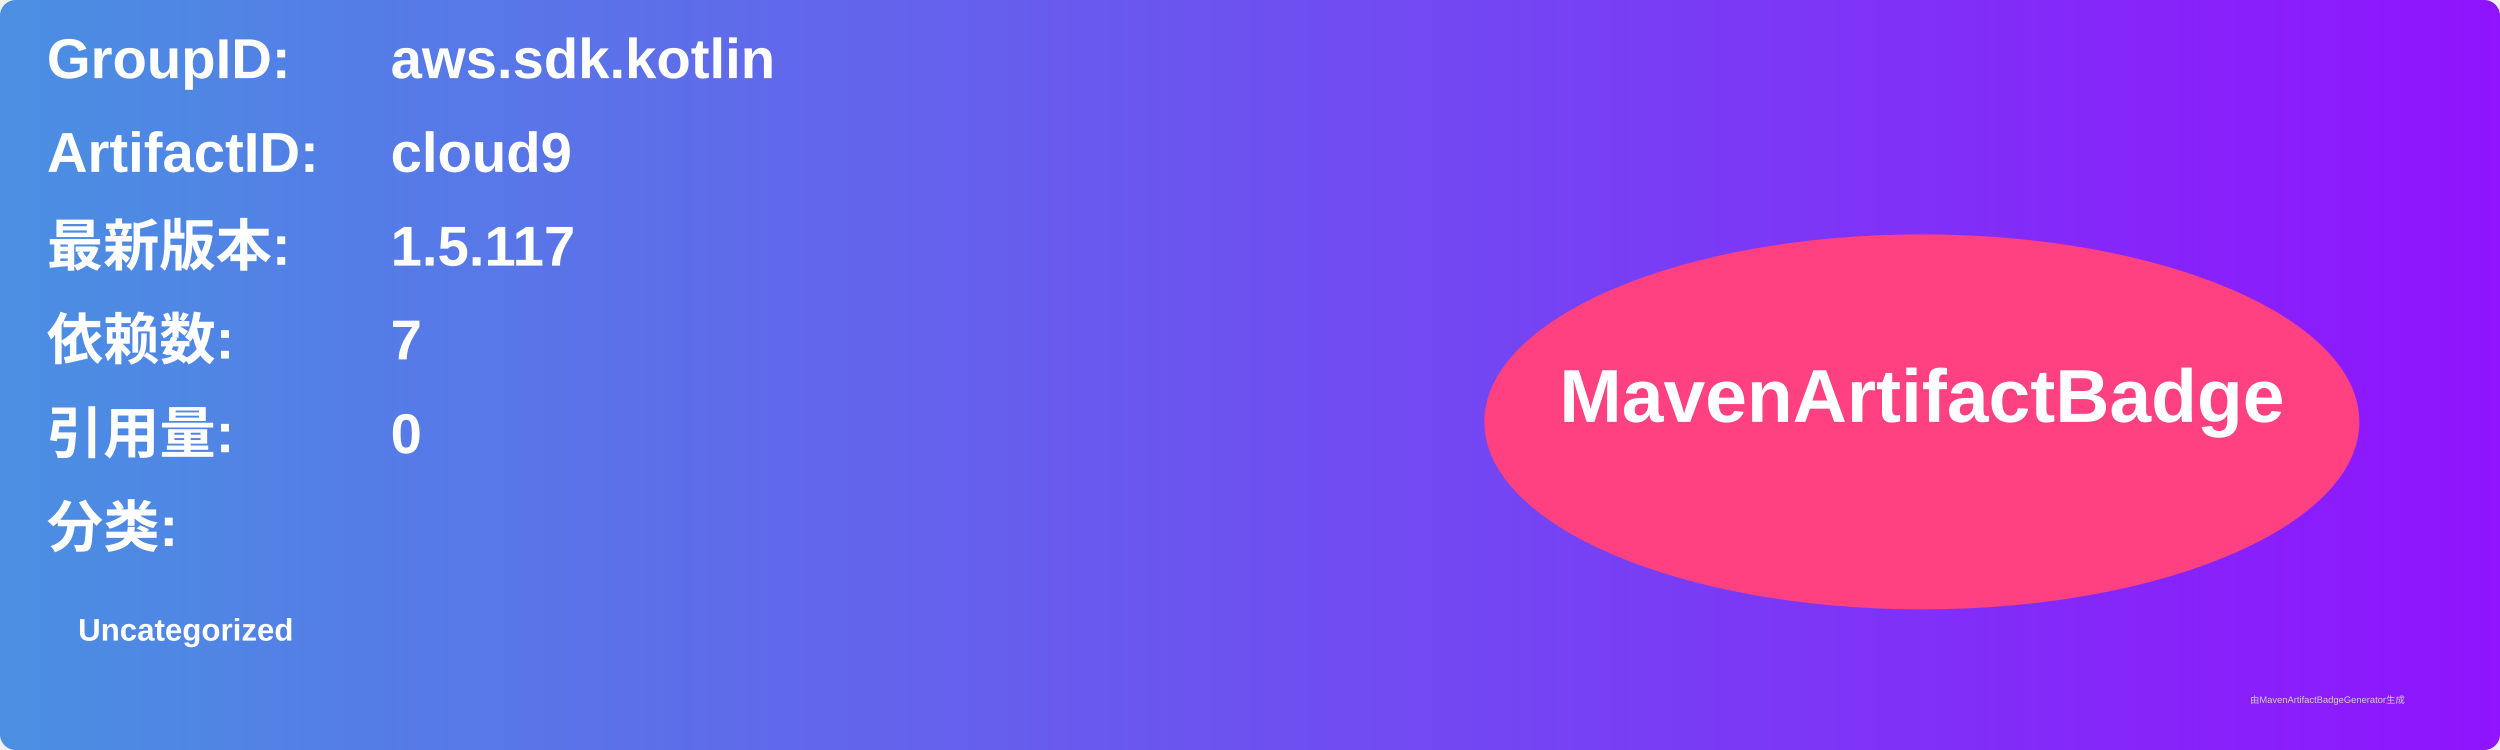
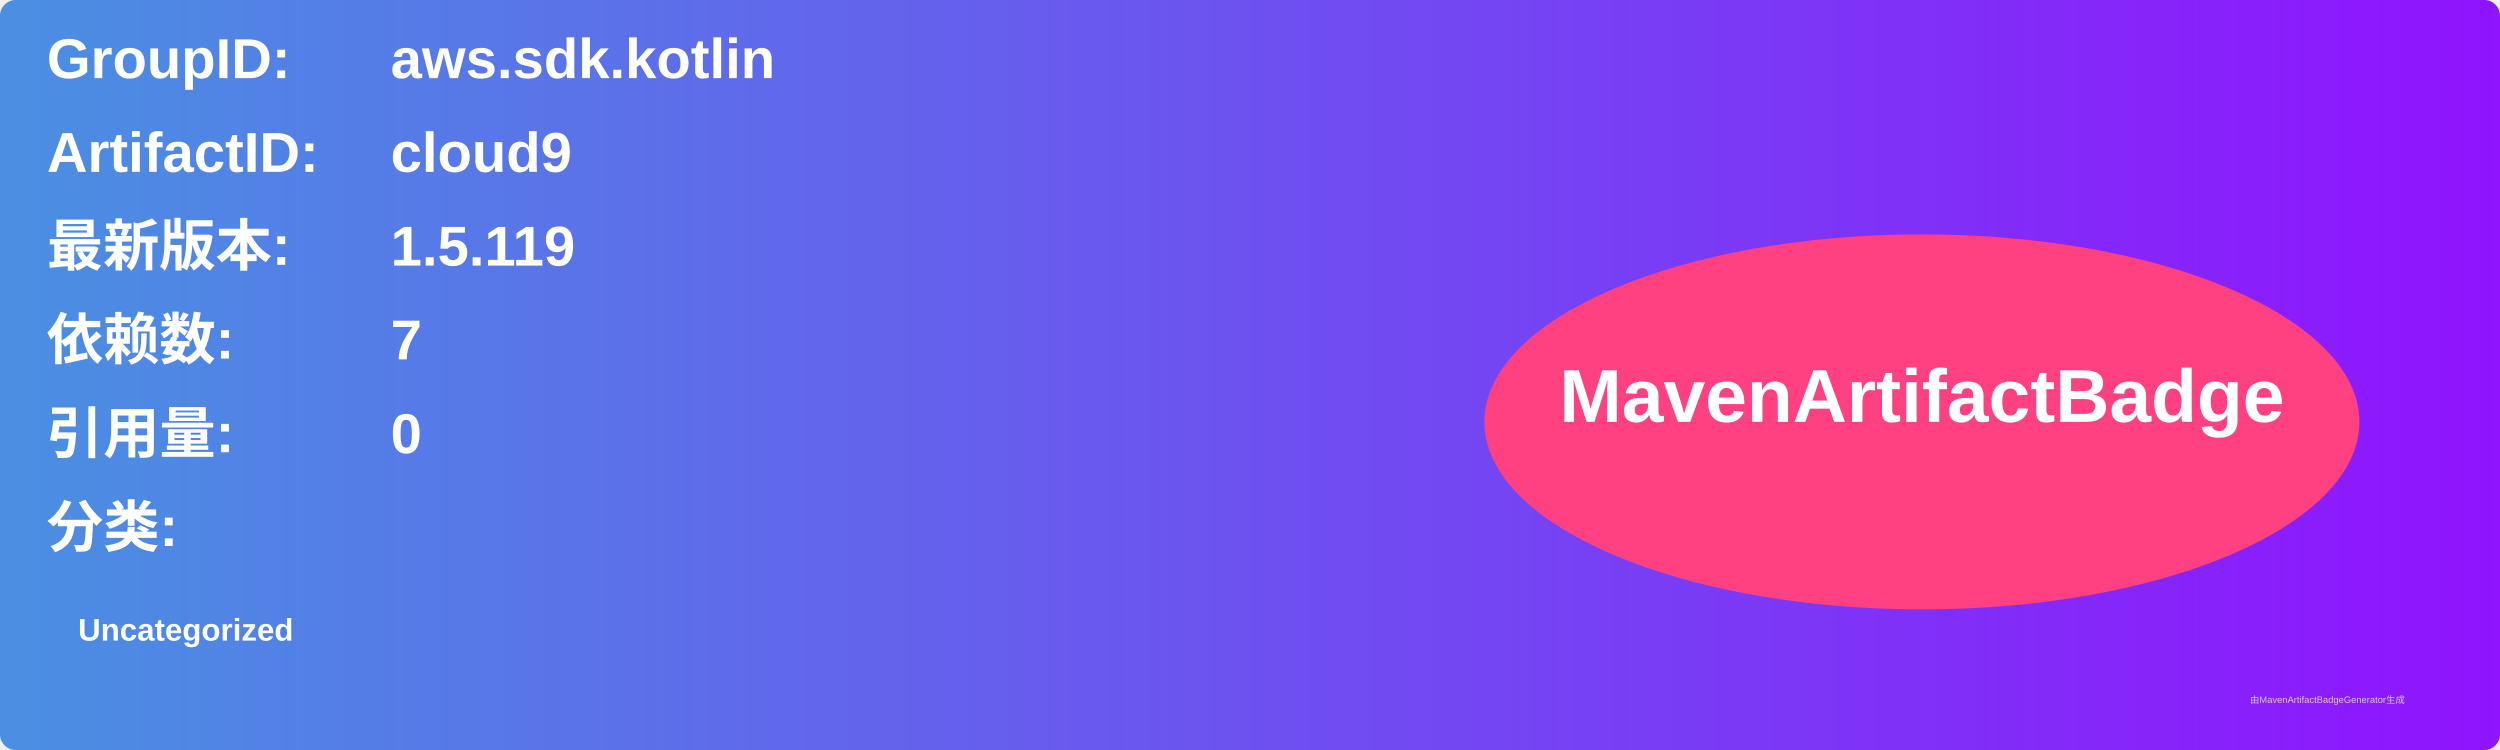
<svg xmlns="http://www.w3.org/2000/svg" width="800" height="240" viewBox="0 0 800 240">
  <linearGradient id="grad" x1="0%" y1="0%" x2="100%" y2="0%">
    <stop offset="0%" stop-color="#4a90e2" />
    <stop offset="100%" stop-color="#9013fe" />
  </linearGradient>
  <rect width="100%" height="100%" rx="5" ry="5" fill="url(#grad)" />
  <g transform="translate(15, 15)">
    <text x="0" y="10" font-family="Arial" font-size="18" fill="white" font-weight="bold" width="260">GroupID:</text>
    <text x="110" y="10" font-family="Arial" font-size="18" fill="white" font-weight="bold" width="460">aws.sdk.kotlin</text>
    <text x="0" y="40" font-family="Arial" font-size="18" fill="white" font-weight="bold" width="260">ArtifactID:</text>
    <text x="110" y="40" font-family="Arial" font-size="18" fill="white" font-weight="bold" width="460">cloud9</text>
    <text x="0" y="70" font-family="Arial" font-size="18" fill="white" font-weight="bold">最新版本:</text>
    <text x="110" y="70" font-family="Arial" font-size="18" fill="white" font-weight="bold">
-       <tspan font-weight="bold">1.5.117</tspan>
+       <tspan font-weight="bold">1.5.119</tspan>
    </text>
    <text x="0" y="100" font-family="Arial" font-size="18" fill="white" font-weight="bold">依赖数: </text>
    <text x="110" y="100" font-family="Arial" font-size="18" fill="white">
      <tspan font-weight="bold">7</tspan>
    </text>
    <text x="0" y="130" font-family="Arial" font-size="18" fill="white" font-weight="bold">引用量: </text>
    <text x="110" y="130" font-family="Arial" font-size="18" fill="white">
      <tspan font-weight="bold">0</tspan>
    </text>
    <text x="0" y="160" font-family="Arial" font-size="18" fill="white" font-weight="bold">分类:</text>
    <text x="10" y="190" font-family="Arial" font-size="10" fill="white">
      <tspan font-weight="bold">Uncategorized</tspan>
    </text>
    <ellipse cx="600" cy="120" rx="140" ry="60" fill="#ff4081" />
    <text x="600" y="120" text-anchor="middle" font-family="Arial" font-size="24" fill="white" font-weight="bold">MavenArtifactBadge</text>
  </g>
  <text x="720" y="225" font-family="Arial" font-size="3" fill="#d0d0d0">由MavenArtifactBadgeGenerator生成</text>
</svg>
